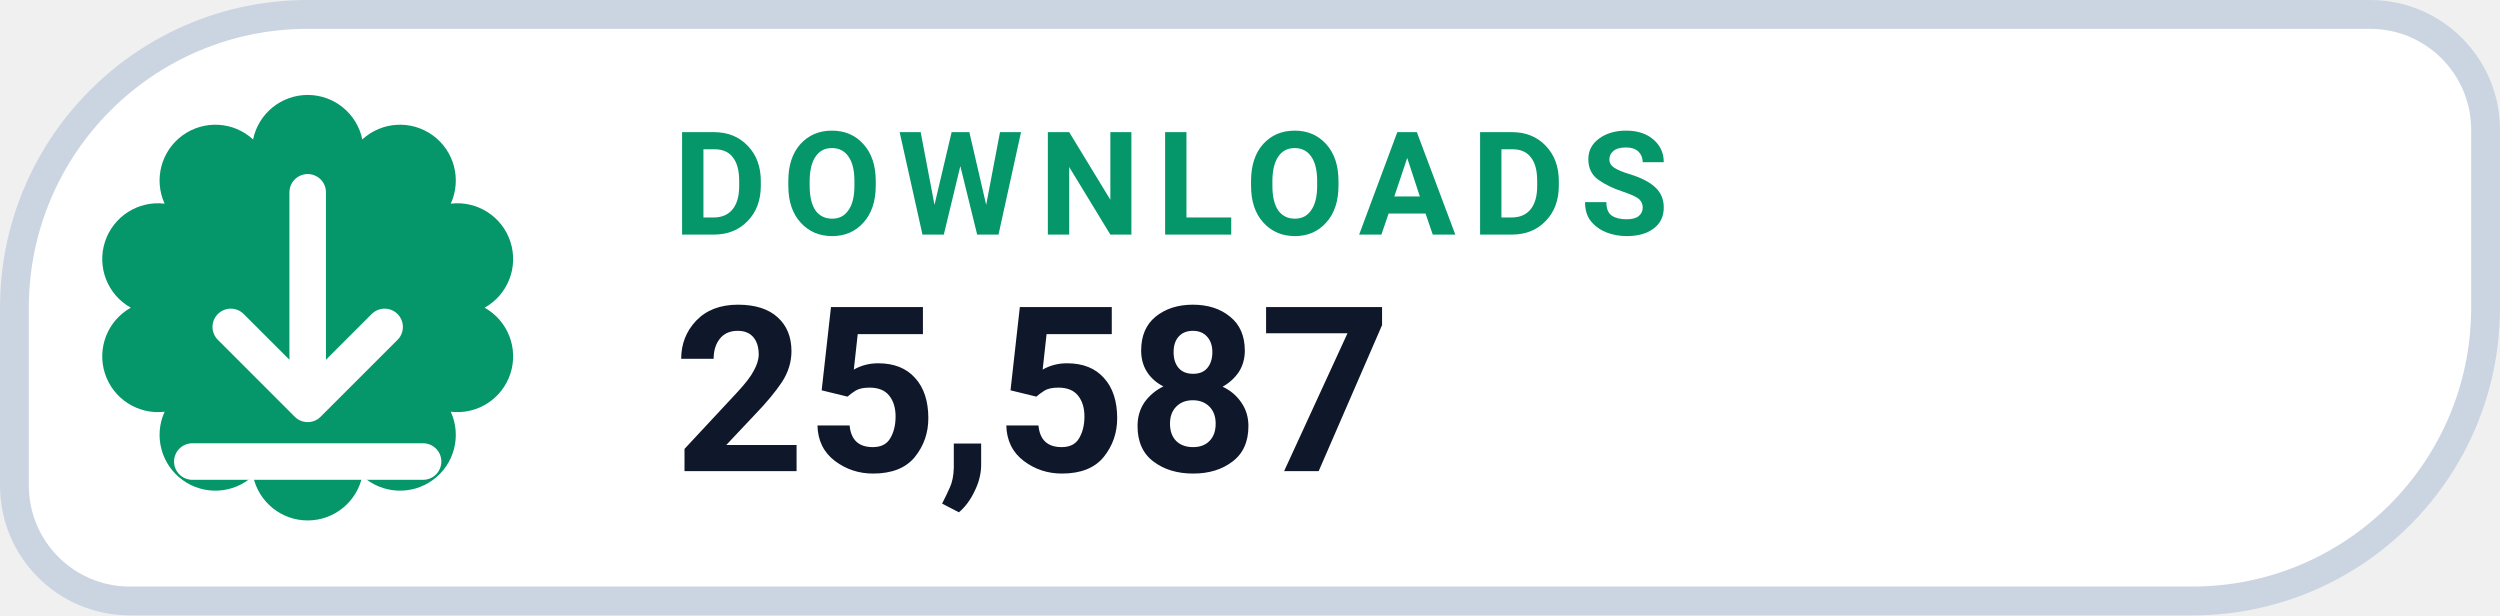
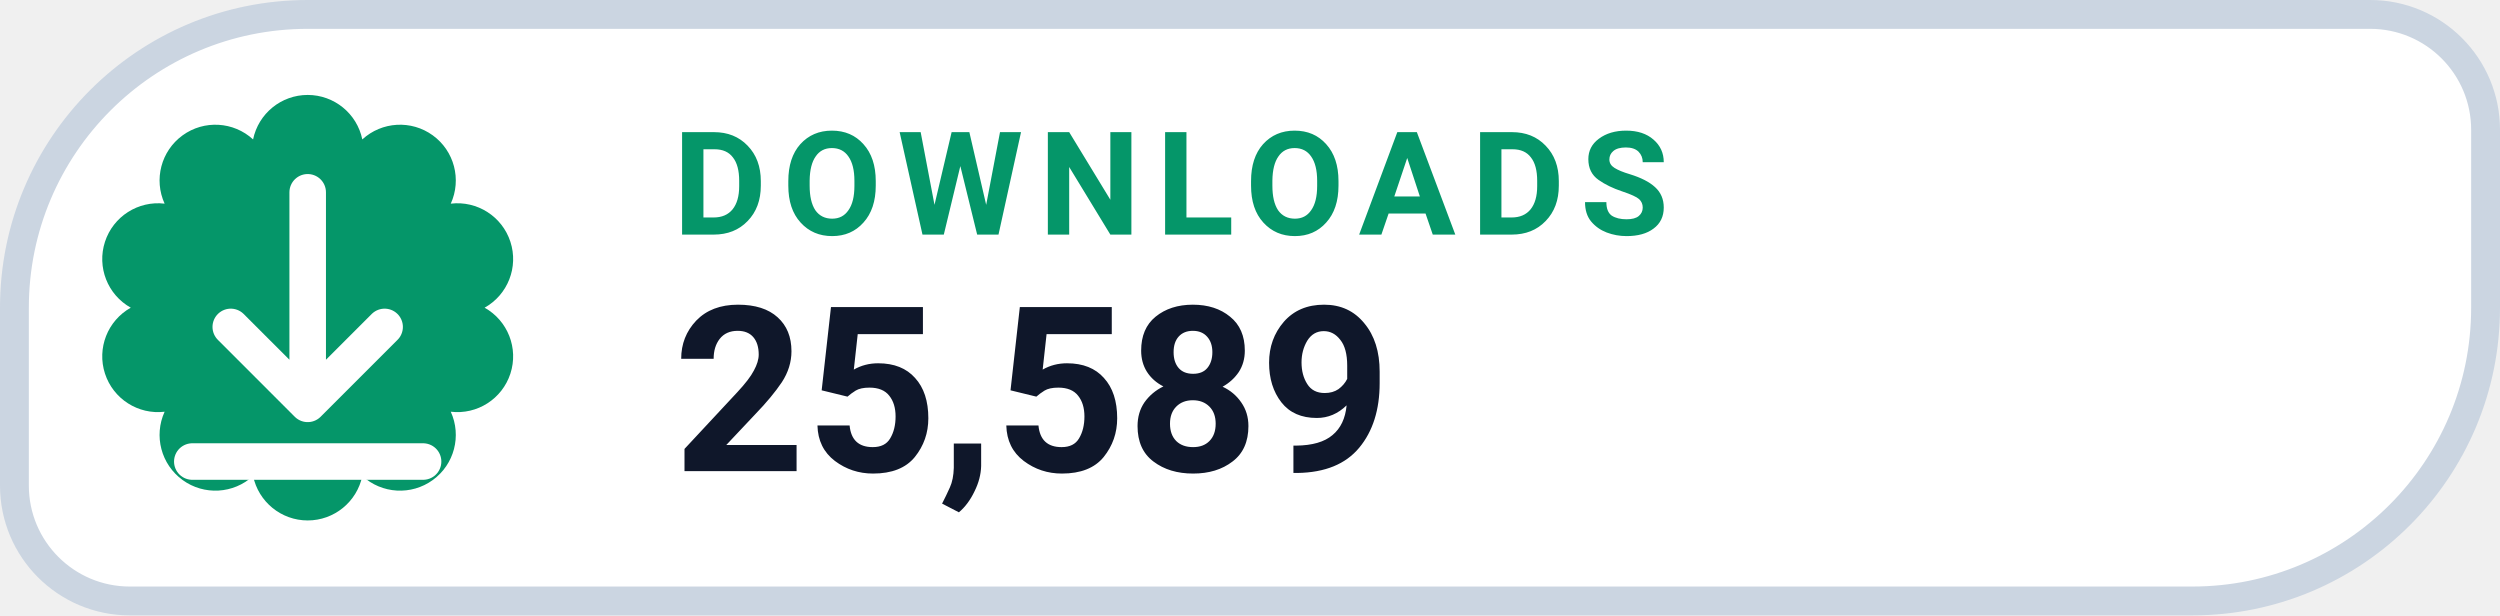
- <svg xmlns="http://www.w3.org/2000/svg" width="130" height="32" viewBox="0 0 130 32" role="img" aria-label="DOWNLOADS 25,587">
+ <svg xmlns="http://www.w3.org/2000/svg" width="130" height="32" viewBox="0 0 130 32" role="img" aria-label="DOWNLOADS 25,589">
  <path d="M 16.00 0.75 H 123.25 A 6.00 6.00 0 0 1 129.25 6.75 V 16.00 A 15.25 15.25 0 0 1 114.00 31.25 H 6.75 A 6.00 6.00 0 0 1 0.75 25.25 V 16.00 A 15.25 15.25 0 0 1 16.00 0.75 Z" fill="#FFFFFF" stroke="#CBD5E1" stroke-width="1.5" />
  <path d="M 13.16 7.25 A 2.90 2.90 0 0 1 18.84 7.25 A 2.90 2.90 0 0 1 23.44 10.59 A 2.90 2.90 0 0 1 25.20 16.00 A 2.90 2.90 0 0 1 23.44 21.41 A 2.90 2.90 0 0 1 18.84 24.75 A 2.90 2.90 0 0 1 13.16 24.75 A 2.90 2.90 0 0 1 8.56 21.41 A 2.90 2.90 0 0 1 6.80 16.00 A 2.90 2.90 0 0 1 8.56 10.59 A 2.90 2.90 0 0 1 13.16 7.25 Z" fill="#059669" />
  <g transform="translate(16 16)" style="color:#FFFFFF;">
    <path d="M0 -6 v11 m0 0 l4 -4 m-4 4 l-4 -4 M-6 8 h12" fill="none" stroke="currentColor" stroke-width="1.9" stroke-linecap="round" stroke-linejoin="round" />
  </g>
  <text x="35" y="12.2" fill="#059669" font-family="-apple-system,BlinkMacSystemFont,'Segoe UI',Roboto,Helvetica,Arial,sans-serif" font-size="7.5" font-weight="700" letter-spacing=".8">DOWNLOADS</text>
-   <text x="35" y="24.5" fill="#0F172A" font-family="-apple-system,BlinkMacSystemFont,'Segoe UI',Roboto,Helvetica,Arial,sans-serif" font-size="12" font-weight="750">25,587</text>
+   <text x="35" y="24.5" fill="#0F172A" font-family="-apple-system,BlinkMacSystemFont,'Segoe UI',Roboto,Helvetica,Arial,sans-serif" font-size="12" font-weight="750">25,589</text>
</svg>
